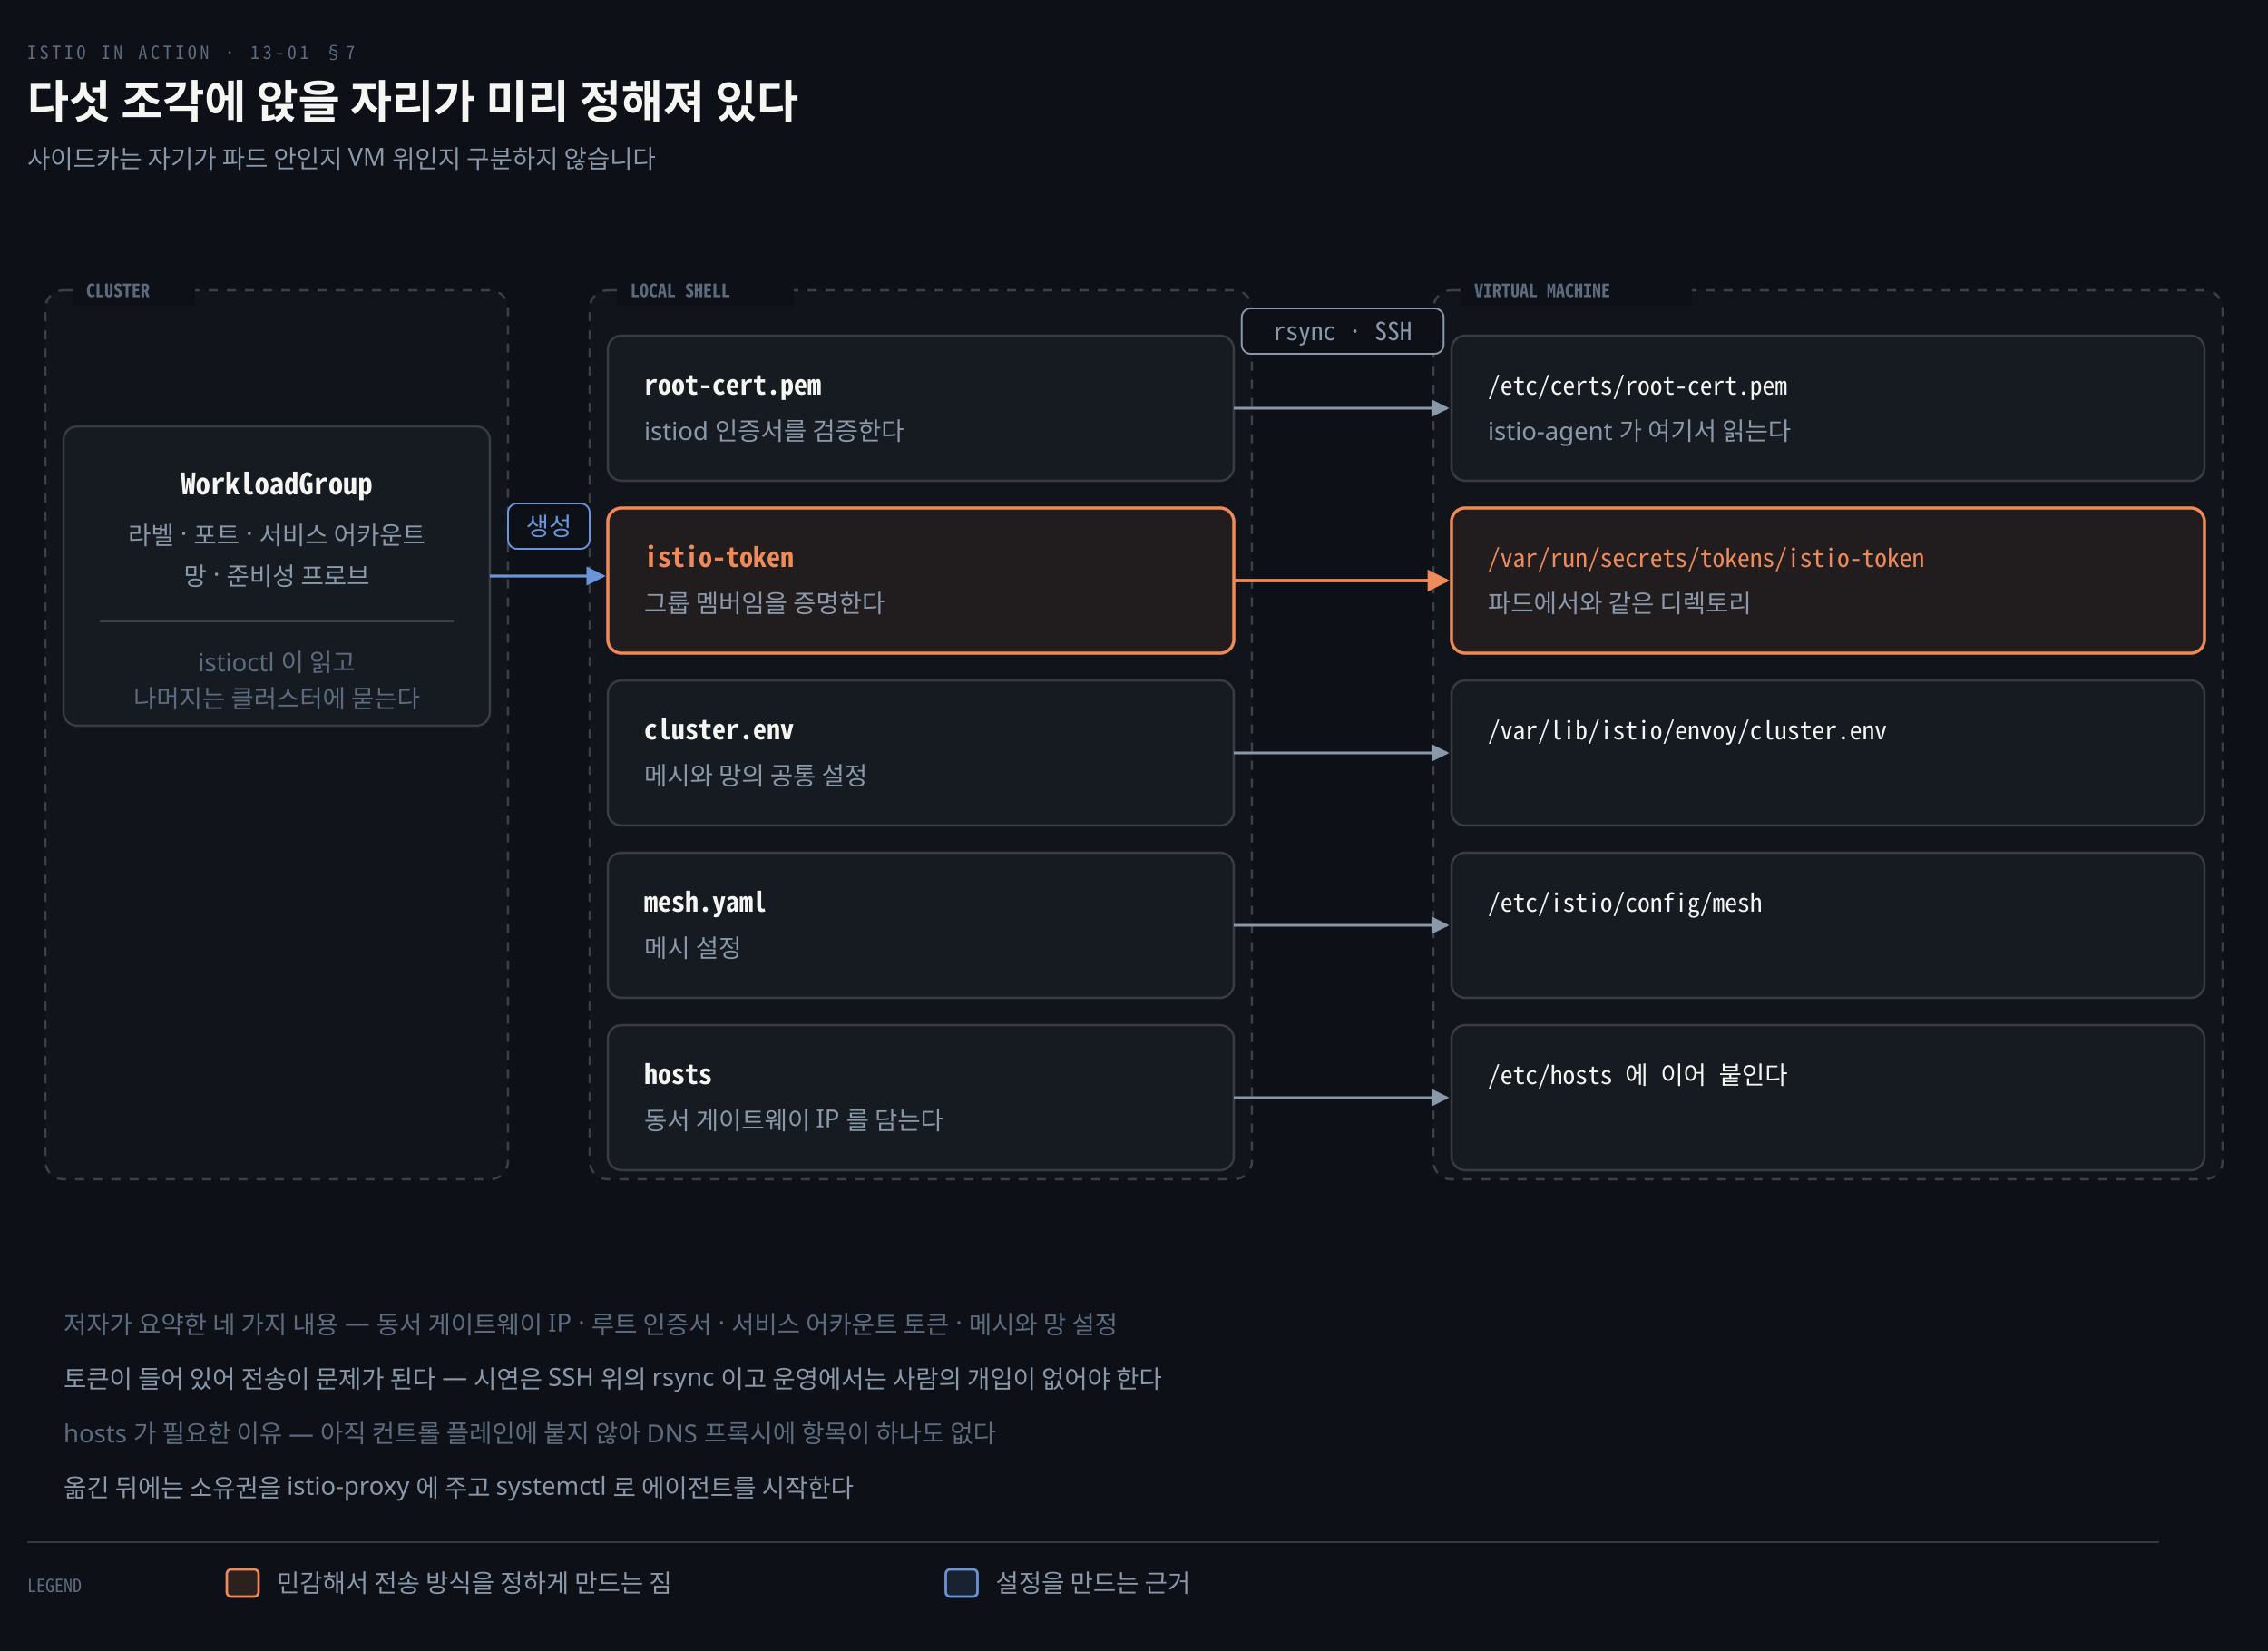
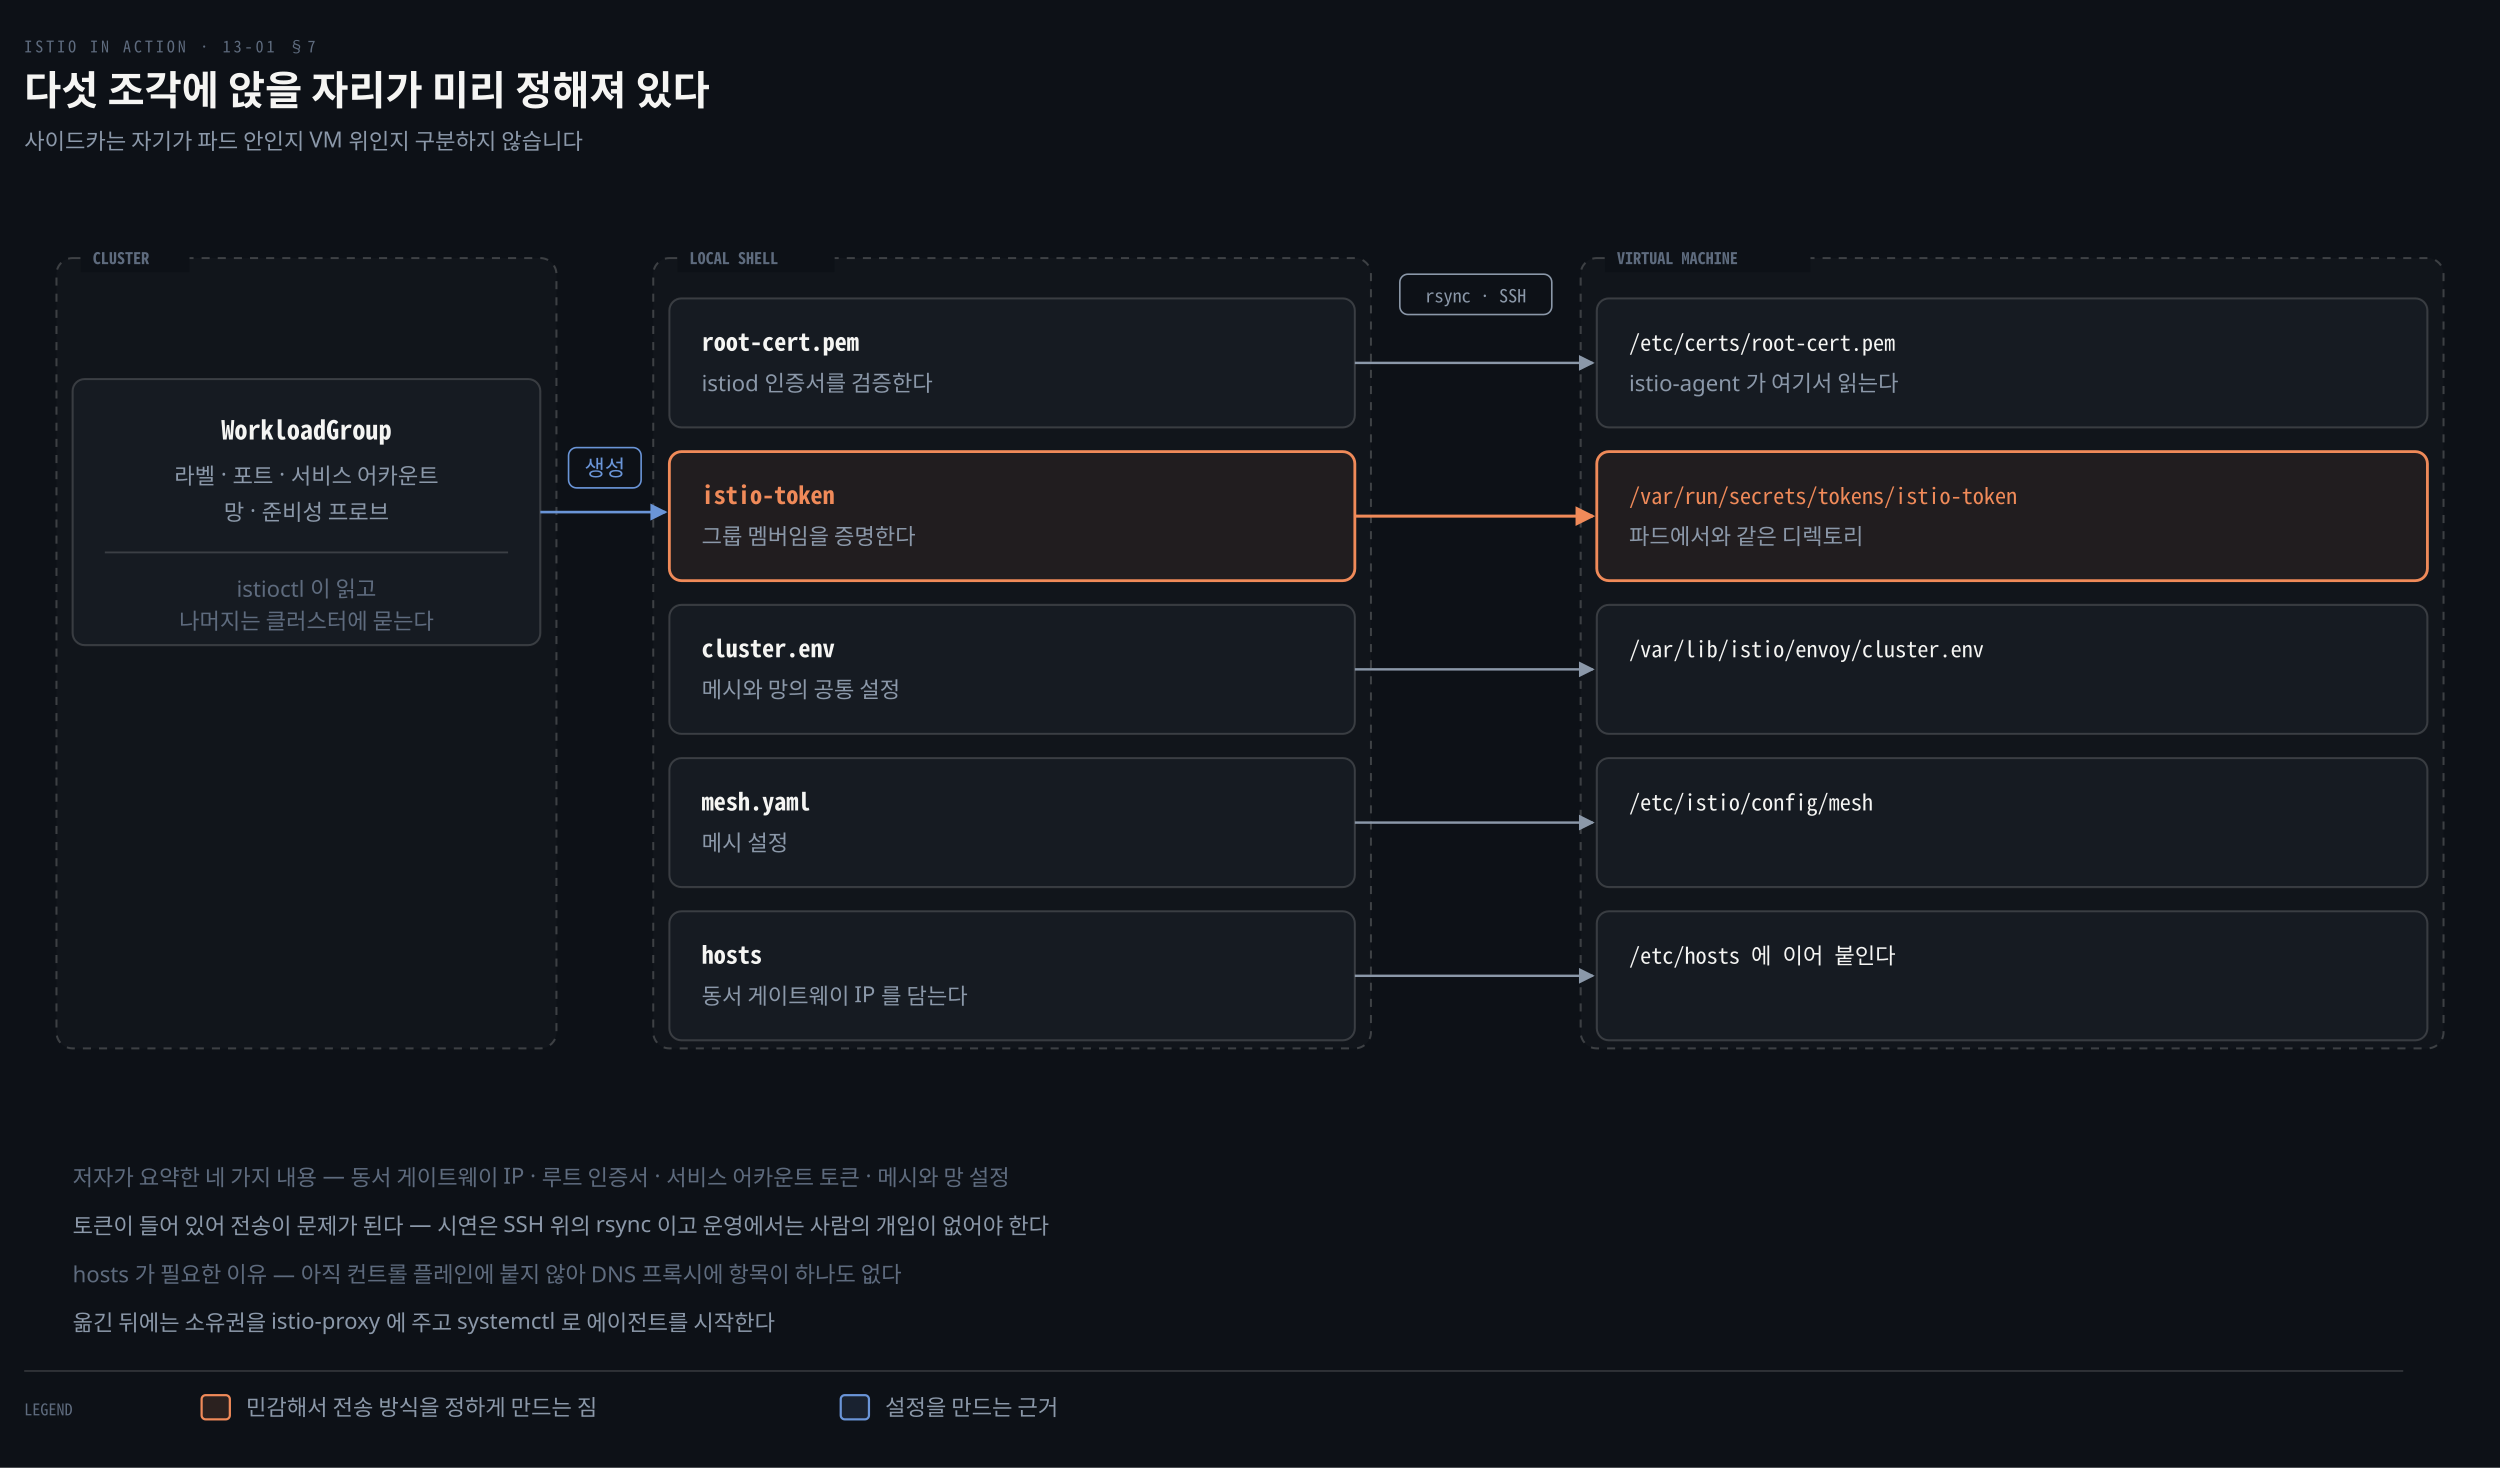
- <svg xmlns="http://www.w3.org/2000/svg" viewBox="0 0 1000 728" width="100%" role="img" aria-labelledby="dt dd">
+ <svg xmlns="http://www.w3.org/2000/svg" viewBox="0 0 1240 728" width="100%" role="img" aria-labelledby="dt dd">
  <defs>
    <marker id="ar" viewBox="0 0 8 8" refX="7" refY="4" markerWidth="6.5" markerHeight="6.5" orient="auto">
      <path d="M0 0 L8 4 L0 8 z" fill="#8B98A9" />
    </marker>
    <marker id="ok" viewBox="0 0 8 8" refX="7" refY="4" markerWidth="6.5" markerHeight="6.5" orient="auto">
      <path d="M0 0 L8 4 L0 8 z" fill="#3FB98C" />
    </marker>
    <marker id="warn" viewBox="0 0 8 8" refX="7" refY="4" markerWidth="6.5" markerHeight="6.5" orient="auto">
      <path d="M0 0 L8 4 L0 8 z" fill="#E3B341" />
    </marker>
    <marker id="bad" viewBox="0 0 8 8" refX="7" refY="4" markerWidth="6.5" markerHeight="6.5" orient="auto">
      <path d="M0 0 L8 4 L0 8 z" fill="#F0616D" />
    </marker>
    <marker id="info" viewBox="0 0 8 8" refX="7" refY="4" markerWidth="6.5" markerHeight="6.5" orient="auto">
      <path d="M0 0 L8 4 L0 8 z" fill="#6A95D8" />
    </marker>
    <marker id="acc" viewBox="0 0 8 8" refX="7" refY="4" markerWidth="6.5" markerHeight="6.5" orient="auto">
      <path d="M0 0 L8 4 L0 8 z" fill="#F08A59" />
    </marker>
    <marker id="soft" viewBox="0 0 8 8" refX="7" refY="4" markerWidth="6.5" markerHeight="6.5" orient="auto">
      <path d="M0 0 L8 4 L0 8 z" fill="#5E6B7E" />
    </marker>
  </defs>
-   <rect width="1000" height="728" fill="#0D1117" />
+   <rect width="1240" height="728" fill="#0D1117" />
  <text x="12" y="26" font-family="'Geist Mono','Noto Sans Mono CJK KR',monospace" font-size="8" letter-spacing="0.18em" fill="#5E6B7E">ISTIO IN ACTION · 13-01 §7</text>
  <text x="12" y="52" font-family="'Geist','Apple SD Gothic Neo','Noto Sans KR','Malgun Gothic',sans-serif" font-size="20" font-weight="600" fill="#F5F5F3">다섯 조각에 앉을 자리가 미리 정해져 있다</text>
  <text x="12" y="74" font-family="'Geist','Apple SD Gothic Neo','Noto Sans KR','Malgun Gothic',sans-serif" font-size="11" fill="#8B98A9">사이드카는 자기가 파드 안인지 VM 위인지 구분하지 않습니다</text>
-   <rect x="20" y="128" width="204" height="392" rx="8" fill="#F5F5F305" stroke="#F5F5F333" stroke-width="1" stroke-dasharray="4 4" />
-   <rect x="32" y="121" width="54" height="14" fill="#0D1117" />
-   <text x="38" y="131" text-anchor="start" font-family="'Geist Mono','Noto Sans Mono CJK KR',monospace" font-size="8" font-weight="600" fill="#5E6B7E">CLUSTER</text>
-   <rect x="260" y="128" width="292" height="392" rx="8" fill="#F5F5F305" stroke="#F5F5F333" stroke-width="1" stroke-dasharray="4 4" />
-   <rect x="272" y="121" width="78" height="14" fill="#0D1117" />
-   <text x="278" y="131" text-anchor="start" font-family="'Geist Mono','Noto Sans Mono CJK KR',monospace" font-size="8" font-weight="600" fill="#5E6B7E">LOCAL SHELL</text>
-   <rect x="632" y="128" width="348" height="392" rx="8" fill="#F5F5F305" stroke="#F5F5F333" stroke-width="1" stroke-dasharray="4 4" />
-   <rect x="644" y="121" width="102" height="14" fill="#0D1117" />
-   <text x="650" y="131" text-anchor="start" font-family="'Geist Mono','Noto Sans Mono CJK KR',monospace" font-size="8" font-weight="600" fill="#5E6B7E">VIRTUAL MACHINE</text>
-   <rect x="28" y="188" width="188" height="132" rx="6" fill="#161B22" stroke="rgba(191,192,192,0.22)" stroke-width="1.0" />
-   <text x="122.0" y="218" text-anchor="middle" font-family="'Geist Mono','Noto Sans Mono CJK KR',monospace" font-size="13" font-weight="600" fill="#F5F5F3">WorkloadGroup</text>
-   <text x="122.0" y="240" text-anchor="middle" font-family="'Geist','Apple SD Gothic Neo','Noto Sans KR','Malgun Gothic',sans-serif" font-size="11" font-weight="400" fill="#8B98A9">라벨 · 포트 · 서비스 어카운트</text>
-   <text x="122.0" y="258" text-anchor="middle" font-family="'Geist','Apple SD Gothic Neo','Noto Sans KR','Malgun Gothic',sans-serif" font-size="11" font-weight="400" fill="#8B98A9">망 · 준비성 프로브</text>
-   <line x1="44" y1="274" x2="200" y2="274" stroke="rgba(191,192,192,0.22)" stroke-width="0.9" />
-   <text x="122.0" y="296" text-anchor="middle" font-family="'Geist','Apple SD Gothic Neo','Noto Sans KR','Malgun Gothic',sans-serif" font-size="11" font-weight="400" fill="#5E6B7E">istioctl 이 읽고</text>
-   <text x="122.0" y="312" text-anchor="middle" font-family="'Geist','Apple SD Gothic Neo','Noto Sans KR','Malgun Gothic',sans-serif" font-size="11" font-weight="400" fill="#5E6B7E">나머지는 클러스터에 묻는다</text>
-   <rect x="268" y="148" width="276" height="64" rx="6" fill="#161B22" stroke="rgba(191,192,192,0.22)" stroke-width="1.0" />
-   <rect x="640" y="148" width="332" height="64" rx="6" fill="#161B22" stroke="rgba(191,192,192,0.22)" stroke-width="1.0" />
-   <text x="284" y="174" text-anchor="start" font-family="'Geist Mono','Noto Sans Mono CJK KR',monospace" font-size="12" font-weight="600" fill="#F5F5F3">root-cert.pem</text>
-   <text x="284" y="194" text-anchor="start" font-family="'Geist','Apple SD Gothic Neo','Noto Sans KR','Malgun Gothic',sans-serif" font-size="11" font-weight="400" fill="#8B98A9">istiod 인증서를 검증한다</text>
-   <text x="656" y="174" text-anchor="start" font-family="'Geist Mono','Noto Sans Mono CJK KR',monospace" font-size="11" font-weight="400" fill="#F5F5F3">/etc/certs/root-cert.pem</text>
-   <text x="656" y="194" text-anchor="start" font-family="'Geist','Apple SD Gothic Neo','Noto Sans KR','Malgun Gothic',sans-serif" font-size="11" font-weight="400" fill="#8B98A9">istio-agent 가 여기서 읽는다</text>
-   <path d="M 544 180.0 L 638 180.0" fill="none" stroke="#8B98A9" stroke-width="1.2" marker-end="url(#ar)" />
-   <rect x="268" y="224" width="276" height="64" rx="6" fill="#F08A5912" stroke="#F08A59" stroke-width="1.4" />
-   <rect x="640" y="224" width="332" height="64" rx="6" fill="#F08A5912" stroke="#F08A59" stroke-width="1.4" />
-   <text x="284" y="250" text-anchor="start" font-family="'Geist Mono','Noto Sans Mono CJK KR',monospace" font-size="12" font-weight="600" fill="#F08A59">istio-token</text>
-   <text x="284" y="270" text-anchor="start" font-family="'Geist','Apple SD Gothic Neo','Noto Sans KR','Malgun Gothic',sans-serif" font-size="11" font-weight="400" fill="#8B98A9">그룹 멤버임을 증명한다</text>
-   <text x="656" y="250" text-anchor="start" font-family="'Geist Mono','Noto Sans Mono CJK KR',monospace" font-size="11" font-weight="400" fill="#F08A59">/var/run/secrets/tokens/istio-token</text>
-   <text x="656" y="270" text-anchor="start" font-family="'Geist','Apple SD Gothic Neo','Noto Sans KR','Malgun Gothic',sans-serif" font-size="11" font-weight="400" fill="#8B98A9">파드에서와 같은 디렉토리</text>
-   <path d="M 544 256.0 L 638 256.0" fill="none" stroke="#F08A59" stroke-width="1.5" marker-end="url(#acc)" />
-   <rect x="268" y="300" width="276" height="64" rx="6" fill="#161B22" stroke="rgba(191,192,192,0.22)" stroke-width="1.0" />
-   <rect x="640" y="300" width="332" height="64" rx="6" fill="#161B22" stroke="rgba(191,192,192,0.22)" stroke-width="1.0" />
-   <text x="284" y="326" text-anchor="start" font-family="'Geist Mono','Noto Sans Mono CJK KR',monospace" font-size="12" font-weight="600" fill="#F5F5F3">cluster.env</text>
-   <text x="284" y="346" text-anchor="start" font-family="'Geist','Apple SD Gothic Neo','Noto Sans KR','Malgun Gothic',sans-serif" font-size="11" font-weight="400" fill="#8B98A9">메시와 망의 공통 설정</text>
-   <text x="656" y="326" text-anchor="start" font-family="'Geist Mono','Noto Sans Mono CJK KR',monospace" font-size="11" font-weight="400" fill="#F5F5F3">/var/lib/istio/envoy/cluster.env</text>
-   <text x="656" y="346" text-anchor="start" font-family="'Geist','Apple SD Gothic Neo','Noto Sans KR','Malgun Gothic',sans-serif" font-size="11" font-weight="400" fill="#8B98A9" />
-   <path d="M 544 332.0 L 638 332.0" fill="none" stroke="#8B98A9" stroke-width="1.2" marker-end="url(#ar)" />
-   <rect x="268" y="376" width="276" height="64" rx="6" fill="#161B22" stroke="rgba(191,192,192,0.22)" stroke-width="1.0" />
-   <rect x="640" y="376" width="332" height="64" rx="6" fill="#161B22" stroke="rgba(191,192,192,0.22)" stroke-width="1.0" />
-   <text x="284" y="402" text-anchor="start" font-family="'Geist Mono','Noto Sans Mono CJK KR',monospace" font-size="12" font-weight="600" fill="#F5F5F3">mesh.yaml</text>
-   <text x="284" y="422" text-anchor="start" font-family="'Geist','Apple SD Gothic Neo','Noto Sans KR','Malgun Gothic',sans-serif" font-size="11" font-weight="400" fill="#8B98A9">메시 설정</text>
-   <text x="656" y="402" text-anchor="start" font-family="'Geist Mono','Noto Sans Mono CJK KR',monospace" font-size="11" font-weight="400" fill="#F5F5F3">/etc/istio/config/mesh</text>
-   <text x="656" y="422" text-anchor="start" font-family="'Geist','Apple SD Gothic Neo','Noto Sans KR','Malgun Gothic',sans-serif" font-size="11" font-weight="400" fill="#8B98A9" />
-   <path d="M 544 408.0 L 638 408.0" fill="none" stroke="#8B98A9" stroke-width="1.2" marker-end="url(#ar)" />
-   <rect x="268" y="452" width="276" height="64" rx="6" fill="#161B22" stroke="rgba(191,192,192,0.22)" stroke-width="1.0" />
-   <rect x="640" y="452" width="332" height="64" rx="6" fill="#161B22" stroke="rgba(191,192,192,0.22)" stroke-width="1.0" />
-   <text x="284" y="478" text-anchor="start" font-family="'Geist Mono','Noto Sans Mono CJK KR',monospace" font-size="12" font-weight="600" fill="#F5F5F3">hosts</text>
-   <text x="284" y="498" text-anchor="start" font-family="'Geist','Apple SD Gothic Neo','Noto Sans KR','Malgun Gothic',sans-serif" font-size="11" font-weight="400" fill="#8B98A9">동서 게이트웨이 IP 를 담는다</text>
-   <text x="656" y="478" text-anchor="start" font-family="'Geist Mono','Noto Sans Mono CJK KR',monospace" font-size="11" font-weight="400" fill="#F5F5F3">/etc/hosts 에 이어 붙인다</text>
-   <text x="656" y="498" text-anchor="start" font-family="'Geist','Apple SD Gothic Neo','Noto Sans KR','Malgun Gothic',sans-serif" font-size="11" font-weight="400" fill="#8B98A9" />
-   <path d="M 544 484.0 L 638 484.0" fill="none" stroke="#8B98A9" stroke-width="1.2" marker-end="url(#ar)" />
-   <path d="M 216 254 L 266 254" fill="none" stroke="#6A95D8" stroke-width="1.3" marker-end="url(#info)" />
-   <rect x="224.0" y="222" width="36.0" height="20" rx="4" fill="#0D1117" stroke="#6A95D8" stroke-width="0.8" />
-   <text x="242.0" y="236" text-anchor="middle" font-family="'Geist','Apple SD Gothic Neo','Noto Sans KR','Malgun Gothic',sans-serif" font-size="11" font-weight="400" fill="#6A95D8">생성</text>
-   <rect x="547.49" y="136" width="89.02" height="20" rx="4" fill="#0D1117" stroke="#8B98A9" stroke-width="0.8" />
-   <text x="592.0" y="150" text-anchor="middle" font-family="'Geist Mono','Noto Sans Mono CJK KR',monospace" font-size="11" font-weight="400" fill="#8B98A9">rsync · SSH</text>
-   <text x="28" y="588" text-anchor="start" font-family="'Geist','Apple SD Gothic Neo','Noto Sans KR','Malgun Gothic',sans-serif" font-size="11" font-weight="400" fill="#5E6B7E">저자가 요약한 네 가지 내용 — 동서 게이트웨이 IP · 루트 인증서 · 서비스 어카운트 토큰 · 메시와 망 설정</text>
-   <text x="28" y="612" text-anchor="start" font-family="'Geist','Apple SD Gothic Neo','Noto Sans KR','Malgun Gothic',sans-serif" font-size="11" font-weight="400" fill="#8B98A9">토큰이 들어 있어 전송이 문제가 된다 — 시연은 SSH 위의 rsync 이고 운영에서는 사람의 개입이 없어야 한다</text>
-   <text x="28" y="636" text-anchor="start" font-family="'Geist','Apple SD Gothic Neo','Noto Sans KR','Malgun Gothic',sans-serif" font-size="11" font-weight="400" fill="#5E6B7E">hosts 가 필요한 이유 — 아직 컨트롤 플레인에 붙지 않아 DNS 프록시에 항목이 하나도 없다</text>
-   <text x="28" y="660" text-anchor="start" font-family="'Geist','Apple SD Gothic Neo','Noto Sans KR','Malgun Gothic',sans-serif" font-size="11" font-weight="400" fill="#8B98A9">옮긴 뒤에는 소유권을 istio-proxy 에 주고 systemctl 로 에이전트를 시작한다</text>
-   <line x1="12" y1="680" x2="952" y2="680" stroke="rgba(191,192,192,0.22)" stroke-width="0.8" />
+   <rect x="28" y="128" width="248" height="392" rx="8" fill="#F5F5F305" stroke="#F5F5F333" stroke-width="1" stroke-dasharray="4 4" />
+   <rect x="40" y="121" width="54" height="14" fill="#0D1117" />
+   <text x="46" y="131" text-anchor="start" font-family="'Geist Mono','Noto Sans Mono CJK KR',monospace" font-size="8" font-weight="600" fill="#5E6B7E">CLUSTER</text>
+   <rect x="324" y="128" width="356" height="392" rx="8" fill="#F5F5F305" stroke="#F5F5F333" stroke-width="1" stroke-dasharray="4 4" />
+   <rect x="336" y="121" width="78" height="14" fill="#0D1117" />
+   <text x="342" y="131" text-anchor="start" font-family="'Geist Mono','Noto Sans Mono CJK KR',monospace" font-size="8" font-weight="600" fill="#5E6B7E">LOCAL SHELL</text>
+   <rect x="784" y="128" width="428" height="392" rx="8" fill="#F5F5F305" stroke="#F5F5F333" stroke-width="1" stroke-dasharray="4 4" />
+   <rect x="796" y="121" width="102" height="14" fill="#0D1117" />
+   <text x="802" y="131" text-anchor="start" font-family="'Geist Mono','Noto Sans Mono CJK KR',monospace" font-size="8" font-weight="600" fill="#5E6B7E">VIRTUAL MACHINE</text>
+   <rect x="36" y="188" width="232" height="132" rx="6" fill="#161B22" stroke="rgba(191,192,192,0.22)" stroke-width="1.0" />
+   <text x="152.0" y="218" text-anchor="middle" font-family="'Geist Mono','Noto Sans Mono CJK KR',monospace" font-size="13" font-weight="600" fill="#F5F5F3">WorkloadGroup</text>
+   <text x="152.0" y="240" text-anchor="middle" font-family="'Geist','Apple SD Gothic Neo','Noto Sans KR','Malgun Gothic',sans-serif" font-size="11" font-weight="400" fill="#8B98A9">라벨 · 포트 · 서비스 어카운트</text>
+   <text x="152.0" y="258" text-anchor="middle" font-family="'Geist','Apple SD Gothic Neo','Noto Sans KR','Malgun Gothic',sans-serif" font-size="11" font-weight="400" fill="#8B98A9">망 · 준비성 프로브</text>
+   <line x1="52" y1="274" x2="252" y2="274" stroke="rgba(191,192,192,0.22)" stroke-width="0.9" />
+   <text x="152.0" y="296" text-anchor="middle" font-family="'Geist','Apple SD Gothic Neo','Noto Sans KR','Malgun Gothic',sans-serif" font-size="11" font-weight="400" fill="#5E6B7E">istioctl 이 읽고</text>
+   <text x="152.0" y="312" text-anchor="middle" font-family="'Geist','Apple SD Gothic Neo','Noto Sans KR','Malgun Gothic',sans-serif" font-size="11" font-weight="400" fill="#5E6B7E">나머지는 클러스터에 묻는다</text>
+   <rect x="332" y="148" width="340" height="64" rx="6" fill="#161B22" stroke="rgba(191,192,192,0.22)" stroke-width="1.0" />
+   <rect x="792" y="148" width="412" height="64" rx="6" fill="#161B22" stroke="rgba(191,192,192,0.22)" stroke-width="1.0" />
+   <text x="348" y="174" text-anchor="start" font-family="'Geist Mono','Noto Sans Mono CJK KR',monospace" font-size="12" font-weight="600" fill="#F5F5F3">root-cert.pem</text>
+   <text x="348" y="194" text-anchor="start" font-family="'Geist','Apple SD Gothic Neo','Noto Sans KR','Malgun Gothic',sans-serif" font-size="11" font-weight="400" fill="#8B98A9">istiod 인증서를 검증한다</text>
+   <text x="808" y="174" text-anchor="start" font-family="'Geist Mono','Noto Sans Mono CJK KR',monospace" font-size="11" font-weight="400" fill="#F5F5F3">/etc/certs/root-cert.pem</text>
+   <text x="808" y="194" text-anchor="start" font-family="'Geist','Apple SD Gothic Neo','Noto Sans KR','Malgun Gothic',sans-serif" font-size="11" font-weight="400" fill="#8B98A9">istio-agent 가 여기서 읽는다</text>
+   <path d="M 672 180.0 L 790 180.0" fill="none" stroke="#8B98A9" stroke-width="1.2" marker-end="url(#ar)" />
+   <rect x="332" y="224" width="340" height="64" rx="6" fill="#F08A5912" stroke="#F08A59" stroke-width="1.4" />
+   <rect x="792" y="224" width="412" height="64" rx="6" fill="#F08A5912" stroke="#F08A59" stroke-width="1.4" />
+   <text x="348" y="250" text-anchor="start" font-family="'Geist Mono','Noto Sans Mono CJK KR',monospace" font-size="12" font-weight="600" fill="#F08A59">istio-token</text>
+   <text x="348" y="270" text-anchor="start" font-family="'Geist','Apple SD Gothic Neo','Noto Sans KR','Malgun Gothic',sans-serif" font-size="11" font-weight="400" fill="#8B98A9">그룹 멤버임을 증명한다</text>
+   <text x="808" y="250" text-anchor="start" font-family="'Geist Mono','Noto Sans Mono CJK KR',monospace" font-size="11" font-weight="400" fill="#F08A59">/var/run/secrets/tokens/istio-token</text>
+   <text x="808" y="270" text-anchor="start" font-family="'Geist','Apple SD Gothic Neo','Noto Sans KR','Malgun Gothic',sans-serif" font-size="11" font-weight="400" fill="#8B98A9">파드에서와 같은 디렉토리</text>
+   <path d="M 672 256.0 L 790 256.0" fill="none" stroke="#F08A59" stroke-width="1.5" marker-end="url(#acc)" />
+   <rect x="332" y="300" width="340" height="64" rx="6" fill="#161B22" stroke="rgba(191,192,192,0.22)" stroke-width="1.0" />
+   <rect x="792" y="300" width="412" height="64" rx="6" fill="#161B22" stroke="rgba(191,192,192,0.22)" stroke-width="1.0" />
+   <text x="348" y="326" text-anchor="start" font-family="'Geist Mono','Noto Sans Mono CJK KR',monospace" font-size="12" font-weight="600" fill="#F5F5F3">cluster.env</text>
+   <text x="348" y="346" text-anchor="start" font-family="'Geist','Apple SD Gothic Neo','Noto Sans KR','Malgun Gothic',sans-serif" font-size="11" font-weight="400" fill="#8B98A9">메시와 망의 공통 설정</text>
+   <text x="808" y="326" text-anchor="start" font-family="'Geist Mono','Noto Sans Mono CJK KR',monospace" font-size="11" font-weight="400" fill="#F5F5F3">/var/lib/istio/envoy/cluster.env</text>
+   <text x="808" y="346" text-anchor="start" font-family="'Geist','Apple SD Gothic Neo','Noto Sans KR','Malgun Gothic',sans-serif" font-size="11" font-weight="400" fill="#8B98A9" />
+   <path d="M 672 332.0 L 790 332.0" fill="none" stroke="#8B98A9" stroke-width="1.2" marker-end="url(#ar)" />
+   <rect x="332" y="376" width="340" height="64" rx="6" fill="#161B22" stroke="rgba(191,192,192,0.22)" stroke-width="1.0" />
+   <rect x="792" y="376" width="412" height="64" rx="6" fill="#161B22" stroke="rgba(191,192,192,0.22)" stroke-width="1.0" />
+   <text x="348" y="402" text-anchor="start" font-family="'Geist Mono','Noto Sans Mono CJK KR',monospace" font-size="12" font-weight="600" fill="#F5F5F3">mesh.yaml</text>
+   <text x="348" y="422" text-anchor="start" font-family="'Geist','Apple SD Gothic Neo','Noto Sans KR','Malgun Gothic',sans-serif" font-size="11" font-weight="400" fill="#8B98A9">메시 설정</text>
+   <text x="808" y="402" text-anchor="start" font-family="'Geist Mono','Noto Sans Mono CJK KR',monospace" font-size="11" font-weight="400" fill="#F5F5F3">/etc/istio/config/mesh</text>
+   <text x="808" y="422" text-anchor="start" font-family="'Geist','Apple SD Gothic Neo','Noto Sans KR','Malgun Gothic',sans-serif" font-size="11" font-weight="400" fill="#8B98A9" />
+   <path d="M 672 408.0 L 790 408.0" fill="none" stroke="#8B98A9" stroke-width="1.2" marker-end="url(#ar)" />
+   <rect x="332" y="452" width="340" height="64" rx="6" fill="#161B22" stroke="rgba(191,192,192,0.22)" stroke-width="1.0" />
+   <rect x="792" y="452" width="412" height="64" rx="6" fill="#161B22" stroke="rgba(191,192,192,0.22)" stroke-width="1.0" />
+   <text x="348" y="478" text-anchor="start" font-family="'Geist Mono','Noto Sans Mono CJK KR',monospace" font-size="12" font-weight="600" fill="#F5F5F3">hosts</text>
+   <text x="348" y="498" text-anchor="start" font-family="'Geist','Apple SD Gothic Neo','Noto Sans KR','Malgun Gothic',sans-serif" font-size="11" font-weight="400" fill="#8B98A9">동서 게이트웨이 IP 를 담는다</text>
+   <text x="808" y="478" text-anchor="start" font-family="'Geist Mono','Noto Sans Mono CJK KR',monospace" font-size="11" font-weight="400" fill="#F5F5F3">/etc/hosts 에 이어 붙인다</text>
+   <text x="808" y="498" text-anchor="start" font-family="'Geist','Apple SD Gothic Neo','Noto Sans KR','Malgun Gothic',sans-serif" font-size="11" font-weight="400" fill="#8B98A9" />
+   <path d="M 672 484.0 L 790 484.0" fill="none" stroke="#8B98A9" stroke-width="1.2" marker-end="url(#ar)" />
+   <path d="M 268 254 L 330 254" fill="none" stroke="#6A95D8" stroke-width="1.3" marker-end="url(#info)" />
+   <rect x="282.0" y="222" width="36.0" height="20" rx="4" fill="#0D1117" stroke="#6A95D8" stroke-width="0.8" />
+   <text x="300.0" y="236" text-anchor="middle" font-family="'Geist','Apple SD Gothic Neo','Noto Sans KR','Malgun Gothic',sans-serif" font-size="11" font-weight="400" fill="#6A95D8">생성</text>
+   <rect x="694.31" y="136" width="75.38" height="20" rx="4" fill="#0D1117" stroke="#8B98A9" stroke-width="0.8" />
+   <text x="732.0" y="150" text-anchor="middle" font-family="'Geist Mono','Noto Sans Mono CJK KR',monospace" font-size="9" font-weight="400" fill="#8B98A9">rsync · SSH</text>
+   <text x="36" y="588" text-anchor="start" font-family="'Geist','Apple SD Gothic Neo','Noto Sans KR','Malgun Gothic',sans-serif" font-size="11" font-weight="400" fill="#5E6B7E">저자가 요약한 네 가지 내용 — 동서 게이트웨이 IP · 루트 인증서 · 서비스 어카운트 토큰 · 메시와 망 설정</text>
+   <text x="36" y="612" text-anchor="start" font-family="'Geist','Apple SD Gothic Neo','Noto Sans KR','Malgun Gothic',sans-serif" font-size="11" font-weight="400" fill="#8B98A9">토큰이 들어 있어 전송이 문제가 된다 — 시연은 SSH 위의 rsync 이고 운영에서는 사람의 개입이 없어야 한다</text>
+   <text x="36" y="636" text-anchor="start" font-family="'Geist','Apple SD Gothic Neo','Noto Sans KR','Malgun Gothic',sans-serif" font-size="11" font-weight="400" fill="#5E6B7E">hosts 가 필요한 이유 — 아직 컨트롤 플레인에 붙지 않아 DNS 프록시에 항목이 하나도 없다</text>
+   <text x="36" y="660" text-anchor="start" font-family="'Geist','Apple SD Gothic Neo','Noto Sans KR','Malgun Gothic',sans-serif" font-size="11" font-weight="400" fill="#8B98A9">옮긴 뒤에는 소유권을 istio-proxy 에 주고 systemctl 로 에이전트를 시작한다</text>
+   <line x1="12" y1="680" x2="1192" y2="680" stroke="rgba(191,192,192,0.22)" stroke-width="0.8" />
  <text x="12" y="702" text-anchor="start" font-family="'Geist Mono','Noto Sans Mono CJK KR',monospace" font-size="8" font-weight="400" fill="#5E6B7E">LEGEND</text>
  <rect x="100" y="692" width="14" height="12" rx="2" fill="#F08A5922" stroke="#F08A59" stroke-width="1.1" />
  <text x="122" y="702" text-anchor="start" font-family="'Geist','Apple SD Gothic Neo','Noto Sans KR','Malgun Gothic',sans-serif" font-size="11" font-weight="400" fill="#8B98A9">민감해서 전송 방식을 정하게 만드는 짐</text>
  <rect x="417" y="692" width="14" height="12" rx="2" fill="#6A95D822" stroke="#6A95D8" stroke-width="1.1" />
  <text x="439" y="702" text-anchor="start" font-family="'Geist','Apple SD Gothic Neo','Noto Sans KR','Malgun Gothic',sans-serif" font-size="11" font-weight="400" fill="#8B98A9">설정을 만드는 근거</text>
</svg>
